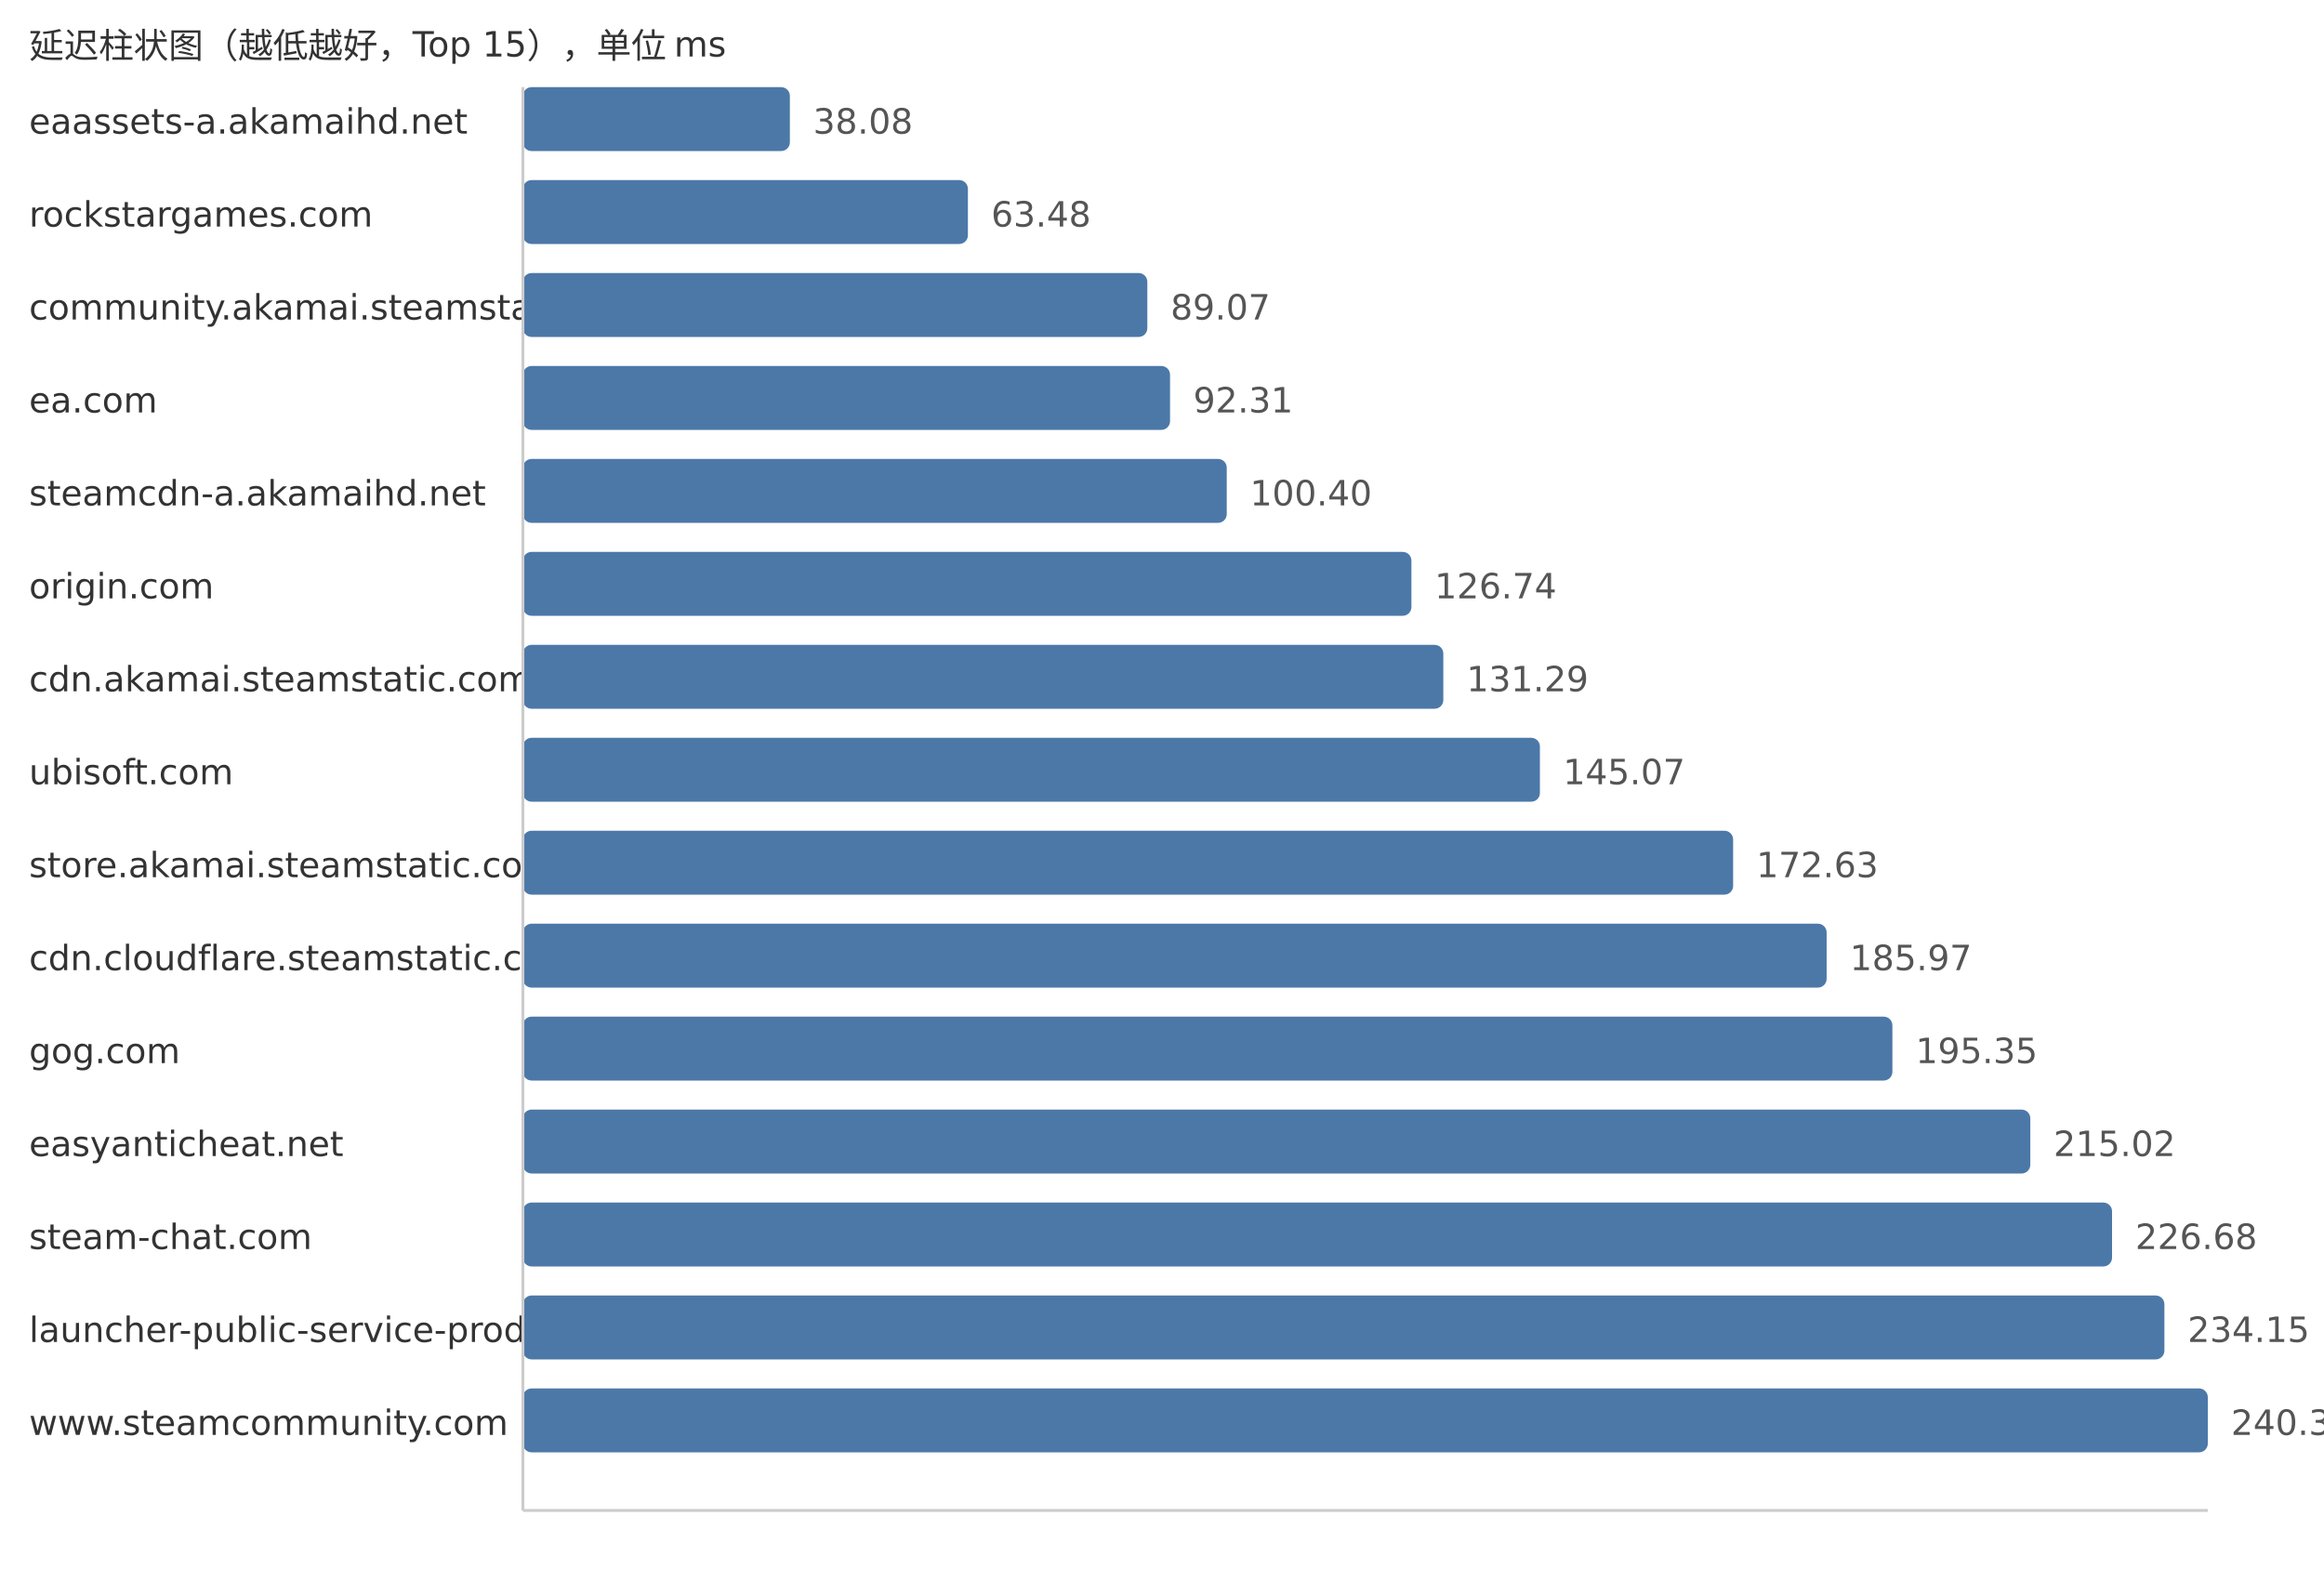
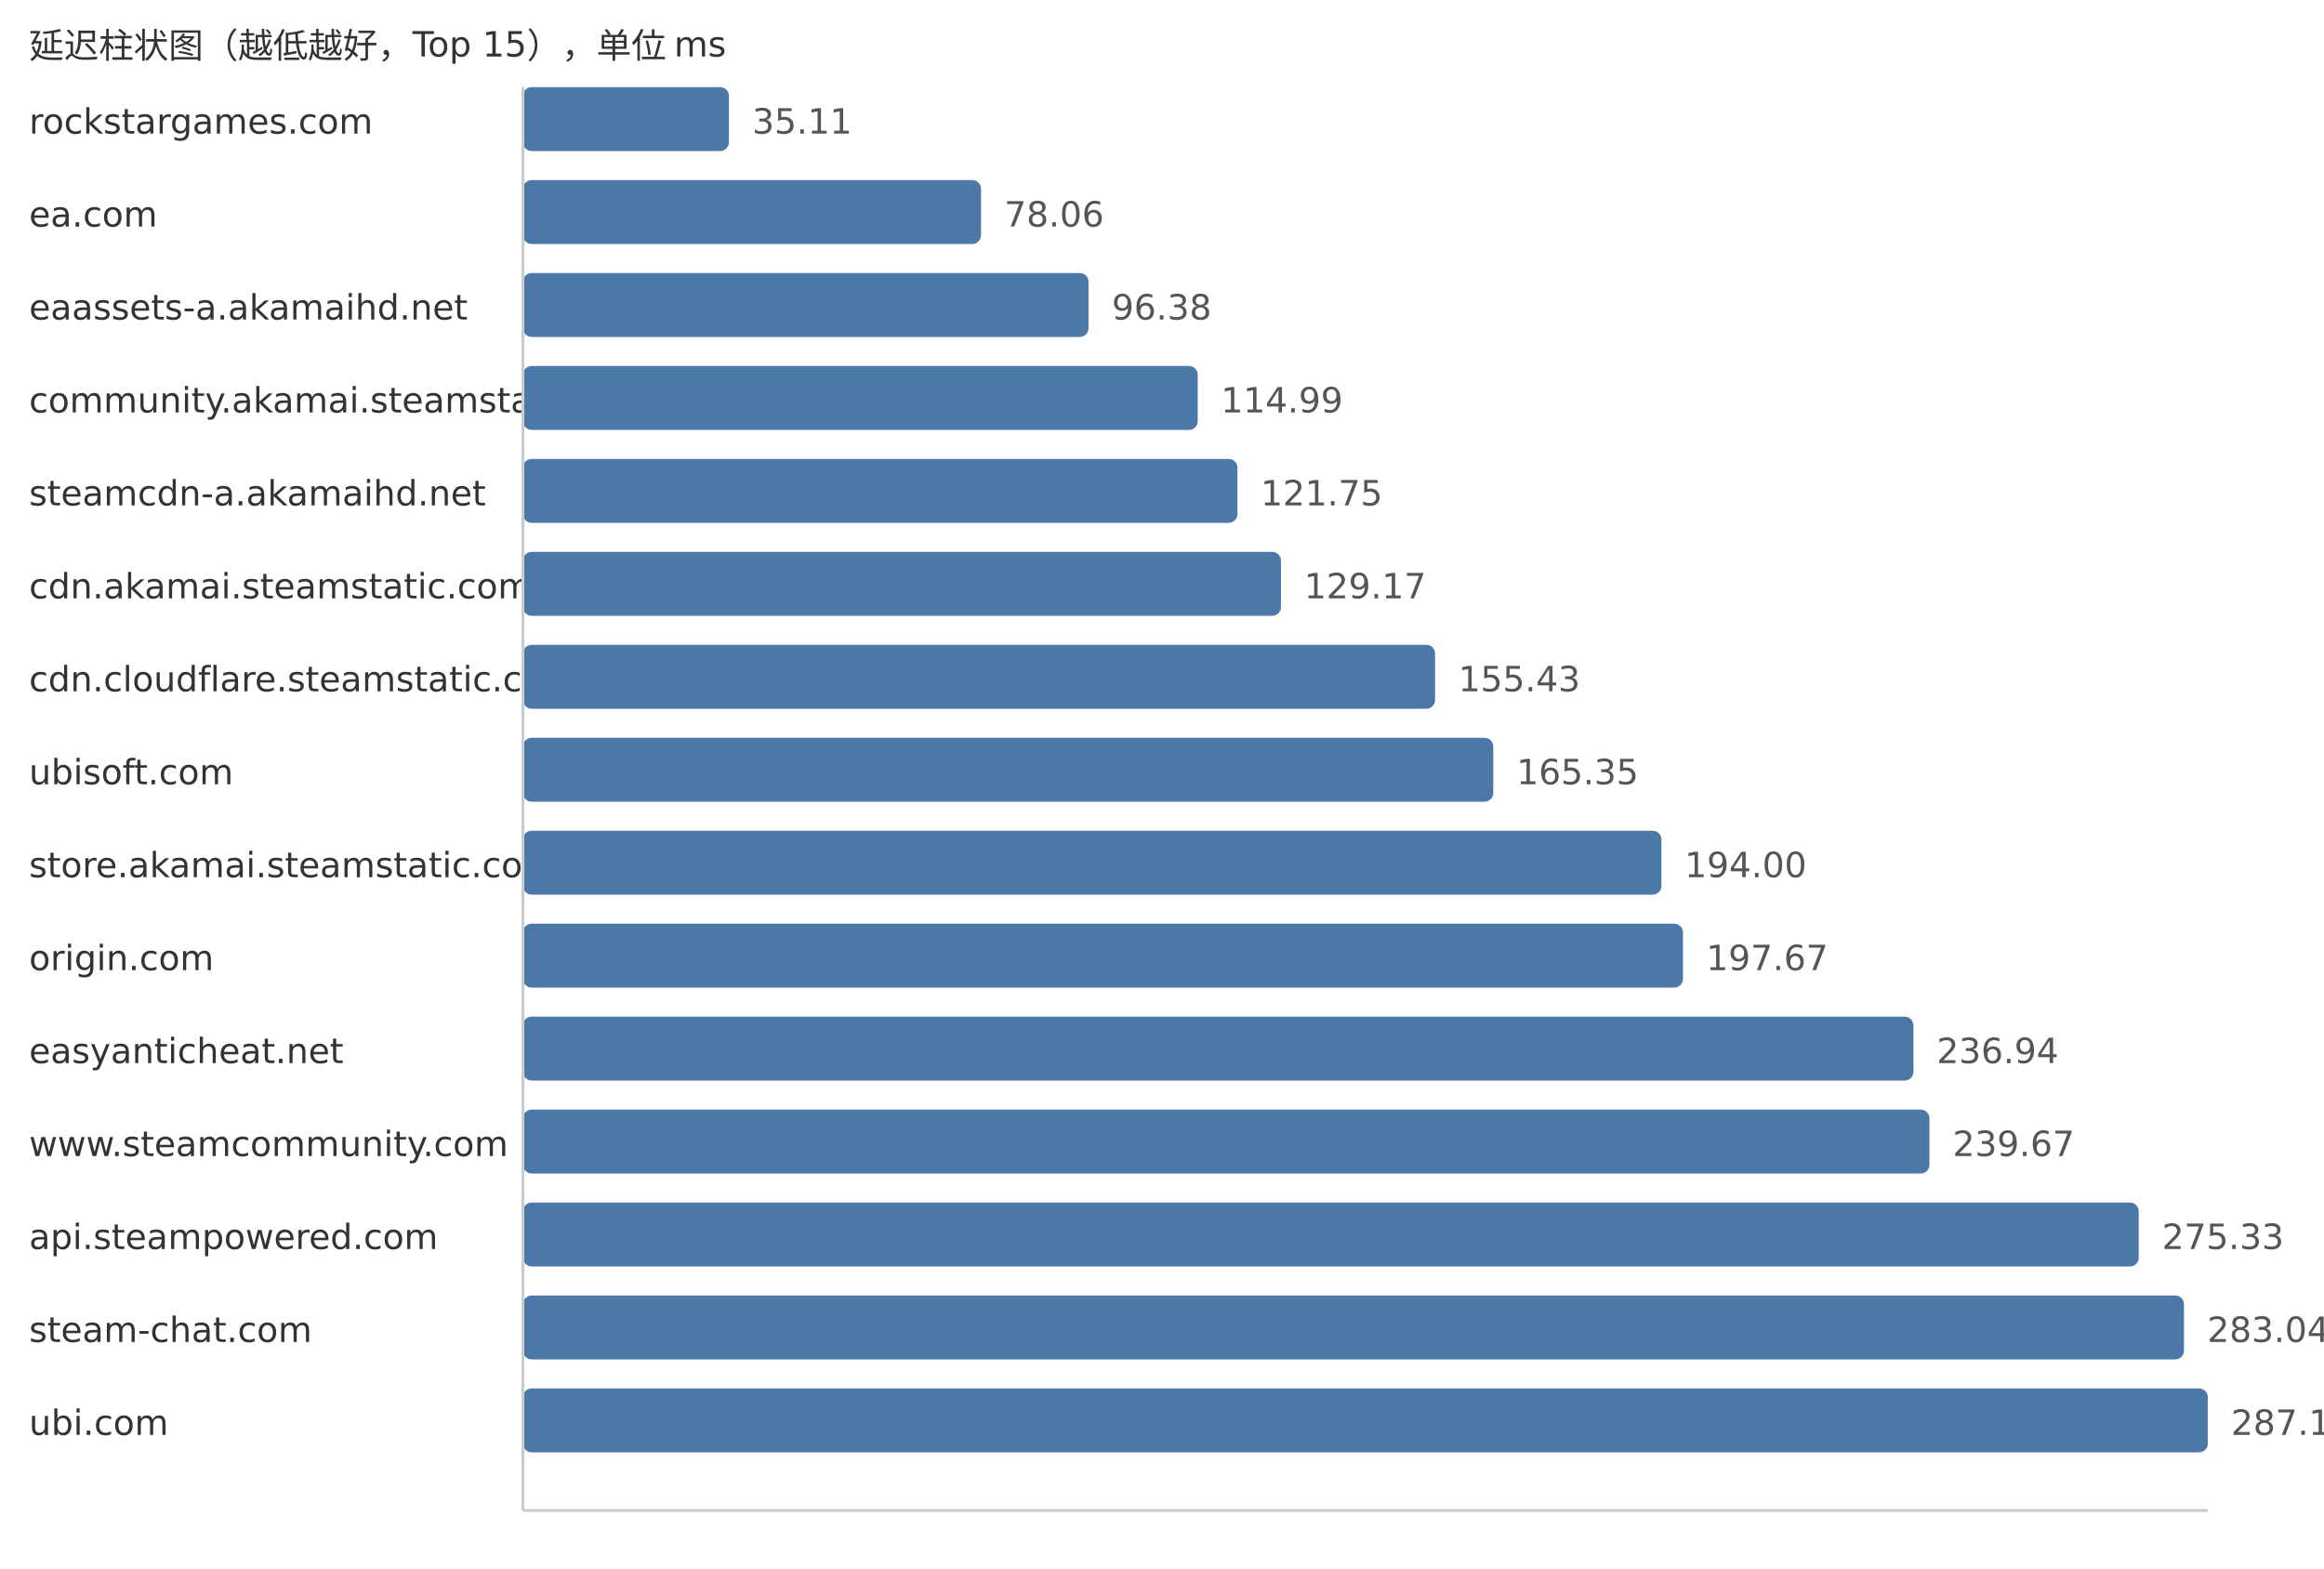
<svg xmlns="http://www.w3.org/2000/svg" width="800" height="540">
  <style> .label{font-family:DejaVu Sans,Verdana,Geneva,sans-serif;font-size:12px;fill:#333} .value{font-family:DejaVu Sans,Verdana,Geneva,sans-serif;font-size:12px;fill:#555} </style>
  <text x="10" y="20" class="label">延迟柱状图（越低越好，Top 15），单位 ms</text>
-   <text x="10" y="46" class="label">eaassets-a.akamaihd.net</text>
-   <rect x="180" y="30" width="91.9" height="22" fill="#4c78a8" rx="3" />
-   <text x="279.9" y="46" class="value">38.08</text>
-   <text x="10" y="78" class="label">rockstargames.com</text>
-   <rect x="180" y="62" width="153.19" height="22" fill="#4c78a8" rx="3" />
-   <text x="341.19" y="78" class="value">63.48</text>
-   <text x="10" y="110" class="label">community.akamai.steamstatic.com</text>
-   <rect x="180" y="94" width="214.95" height="22" fill="#4c78a8" rx="3" />
-   <text x="402.95" y="110" class="value">89.07</text>
-   <text x="10" y="142" class="label">ea.com</text>
-   <rect x="180" y="126" width="222.77" height="22" fill="#4c78a8" rx="3" />
-   <text x="410.77" y="142" class="value">92.31</text>
+   <text x="10" y="46" class="label">rockstargames.com</text>
+   <rect x="180" y="30" width="70.93" height="22" fill="#4c78a8" rx="3" />
+   <text x="258.93" y="46" class="value">35.11</text>
+   <text x="10" y="78" class="label">ea.com</text>
+   <rect x="180" y="62" width="157.7" height="22" fill="#4c78a8" rx="3" />
+   <text x="345.7" y="78" class="value">78.06</text>
+   <text x="10" y="110" class="label">eaassets-a.akamaihd.net</text>
+   <rect x="180" y="94" width="194.71" height="22" fill="#4c78a8" rx="3" />
+   <text x="382.71" y="110" class="value">96.38</text>
+   <text x="10" y="142" class="label">community.akamai.steamstatic.com</text>
+   <rect x="180" y="126" width="232.3" height="22" fill="#4c78a8" rx="3" />
+   <text x="420.3" y="142" class="value">114.99</text>
  <text x="10" y="174" class="label">steamcdn-a.akamaihd.net</text>
-   <rect x="180" y="158" width="242.29" height="22" fill="#4c78a8" rx="3" />
-   <text x="430.29" y="174" class="value">100.40</text>
-   <text x="10" y="206" class="label">origin.com</text>
-   <rect x="180" y="190" width="305.86" height="22" fill="#4c78a8" rx="3" />
-   <text x="493.86" y="206" class="value">126.74</text>
-   <text x="10" y="238" class="label">cdn.akamai.steamstatic.com</text>
-   <rect x="180" y="222" width="316.84" height="22" fill="#4c78a8" rx="3" />
-   <text x="504.84" y="238" class="value">131.29</text>
+   <rect x="180" y="158" width="245.96" height="22" fill="#4c78a8" rx="3" />
+   <text x="433.96" y="174" class="value">121.75</text>
+   <text x="10" y="206" class="label">cdn.akamai.steamstatic.com</text>
+   <rect x="180" y="190" width="260.95" height="22" fill="#4c78a8" rx="3" />
+   <text x="448.95" y="206" class="value">129.17</text>
+   <text x="10" y="238" class="label">cdn.cloudflare.steamstatic.com</text>
+   <rect x="180" y="222" width="314.0" height="22" fill="#4c78a8" rx="3" />
+   <text x="502.0" y="238" class="value">155.43</text>
  <text x="10" y="270" class="label">ubisoft.com</text>
-   <rect x="180" y="254" width="350.09" height="22" fill="#4c78a8" rx="3" />
-   <text x="538.09" y="270" class="value">145.07</text>
+   <rect x="180" y="254" width="334.04" height="22" fill="#4c78a8" rx="3" />
+   <text x="522.04" y="270" class="value">165.35</text>
  <text x="10" y="302" class="label">store.akamai.steamstatic.com</text>
-   <rect x="180" y="286" width="416.6" height="22" fill="#4c78a8" rx="3" />
-   <text x="604.6" y="302" class="value">172.63</text>
-   <text x="10" y="334" class="label">cdn.cloudflare.steamstatic.com</text>
-   <rect x="180" y="318" width="448.79" height="22" fill="#4c78a8" rx="3" />
-   <text x="636.79" y="334" class="value">185.97</text>
-   <text x="10" y="366" class="label">gog.com</text>
-   <rect x="180" y="350" width="471.43" height="22" fill="#4c78a8" rx="3" />
-   <text x="659.43" y="366" class="value">195.35</text>
-   <text x="10" y="398" class="label">easyanticheat.net</text>
-   <rect x="180" y="382" width="518.9" height="22" fill="#4c78a8" rx="3" />
-   <text x="706.9" y="398" class="value">215.02</text>
-   <text x="10" y="430" class="label">steam-chat.com</text>
-   <rect x="180" y="414" width="547.04" height="22" fill="#4c78a8" rx="3" />
-   <text x="735.04" y="430" class="value">226.68</text>
-   <text x="10" y="462" class="label">launcher-public-service-prod06.ol.epicgames.com</text>
-   <rect x="180" y="446" width="565.06" height="22" fill="#4c78a8" rx="3" />
-   <text x="753.06" y="462" class="value">234.15</text>
-   <text x="10" y="494" class="label">www.steamcommunity.com</text>
+   <rect x="180" y="286" width="391.92" height="22" fill="#4c78a8" rx="3" />
+   <text x="579.92" y="302" class="value">194.00</text>
+   <text x="10" y="334" class="label">origin.com</text>
+   <rect x="180" y="318" width="399.33" height="22" fill="#4c78a8" rx="3" />
+   <text x="587.33" y="334" class="value">197.67</text>
+   <text x="10" y="366" class="label">easyanticheat.net</text>
+   <rect x="180" y="350" width="478.67" height="22" fill="#4c78a8" rx="3" />
+   <text x="666.67" y="366" class="value">236.94</text>
+   <text x="10" y="398" class="label">www.steamcommunity.com</text>
+   <rect x="180" y="382" width="484.18" height="22" fill="#4c78a8" rx="3" />
+   <text x="672.18" y="398" class="value">239.67</text>
+   <text x="10" y="430" class="label">api.steampowered.com</text>
+   <rect x="180" y="414" width="556.22" height="22" fill="#4c78a8" rx="3" />
+   <text x="744.22" y="430" class="value">275.33</text>
+   <text x="10" y="462" class="label">steam-chat.com</text>
+   <rect x="180" y="446" width="571.8" height="22" fill="#4c78a8" rx="3" />
+   <text x="759.8" y="462" class="value">283.04</text>
+   <text x="10" y="494" class="label">ubi.com</text>
  <rect x="180" y="478" width="580.0" height="22" fill="#4c78a8" rx="3" />
-   <text x="768.0" y="494" class="value">240.34</text>
+   <text x="768.0" y="494" class="value">287.10</text>
  <line x1="180" y1="30" x2="180" y2="520" stroke="#ccc" />
  <line x1="180" y1="520" x2="760" y2="520" stroke="#ccc" />
</svg>
